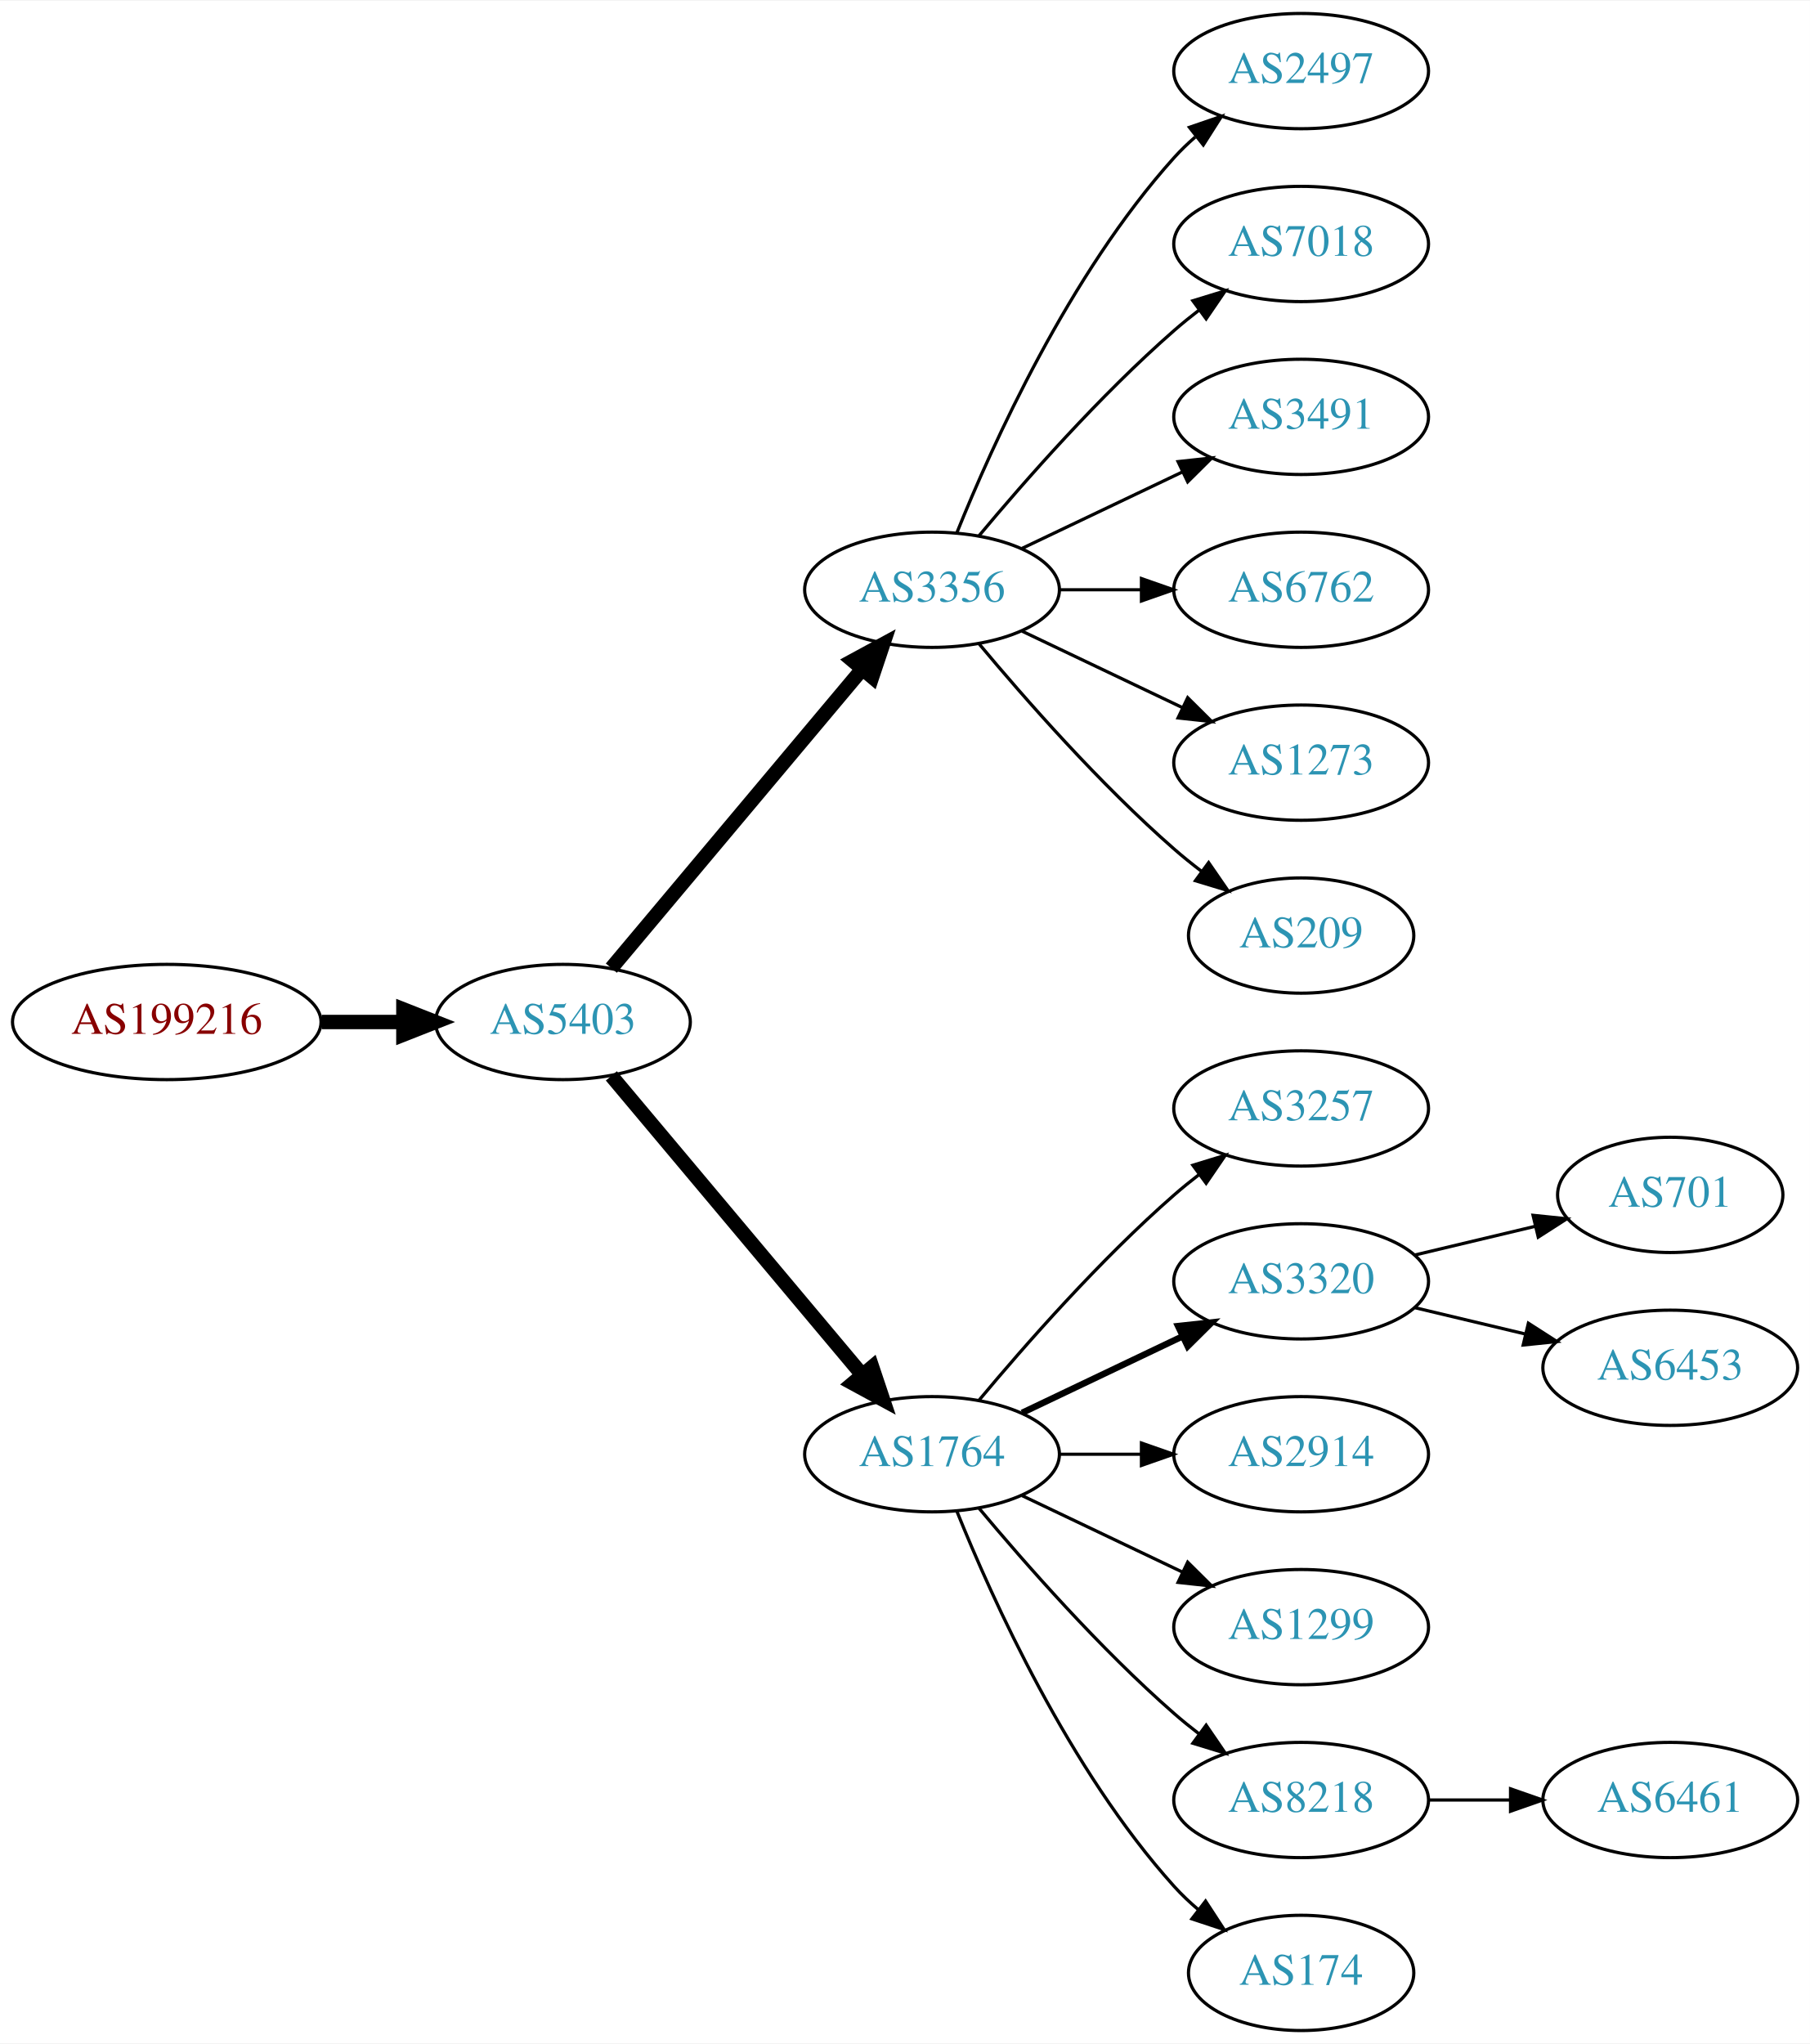
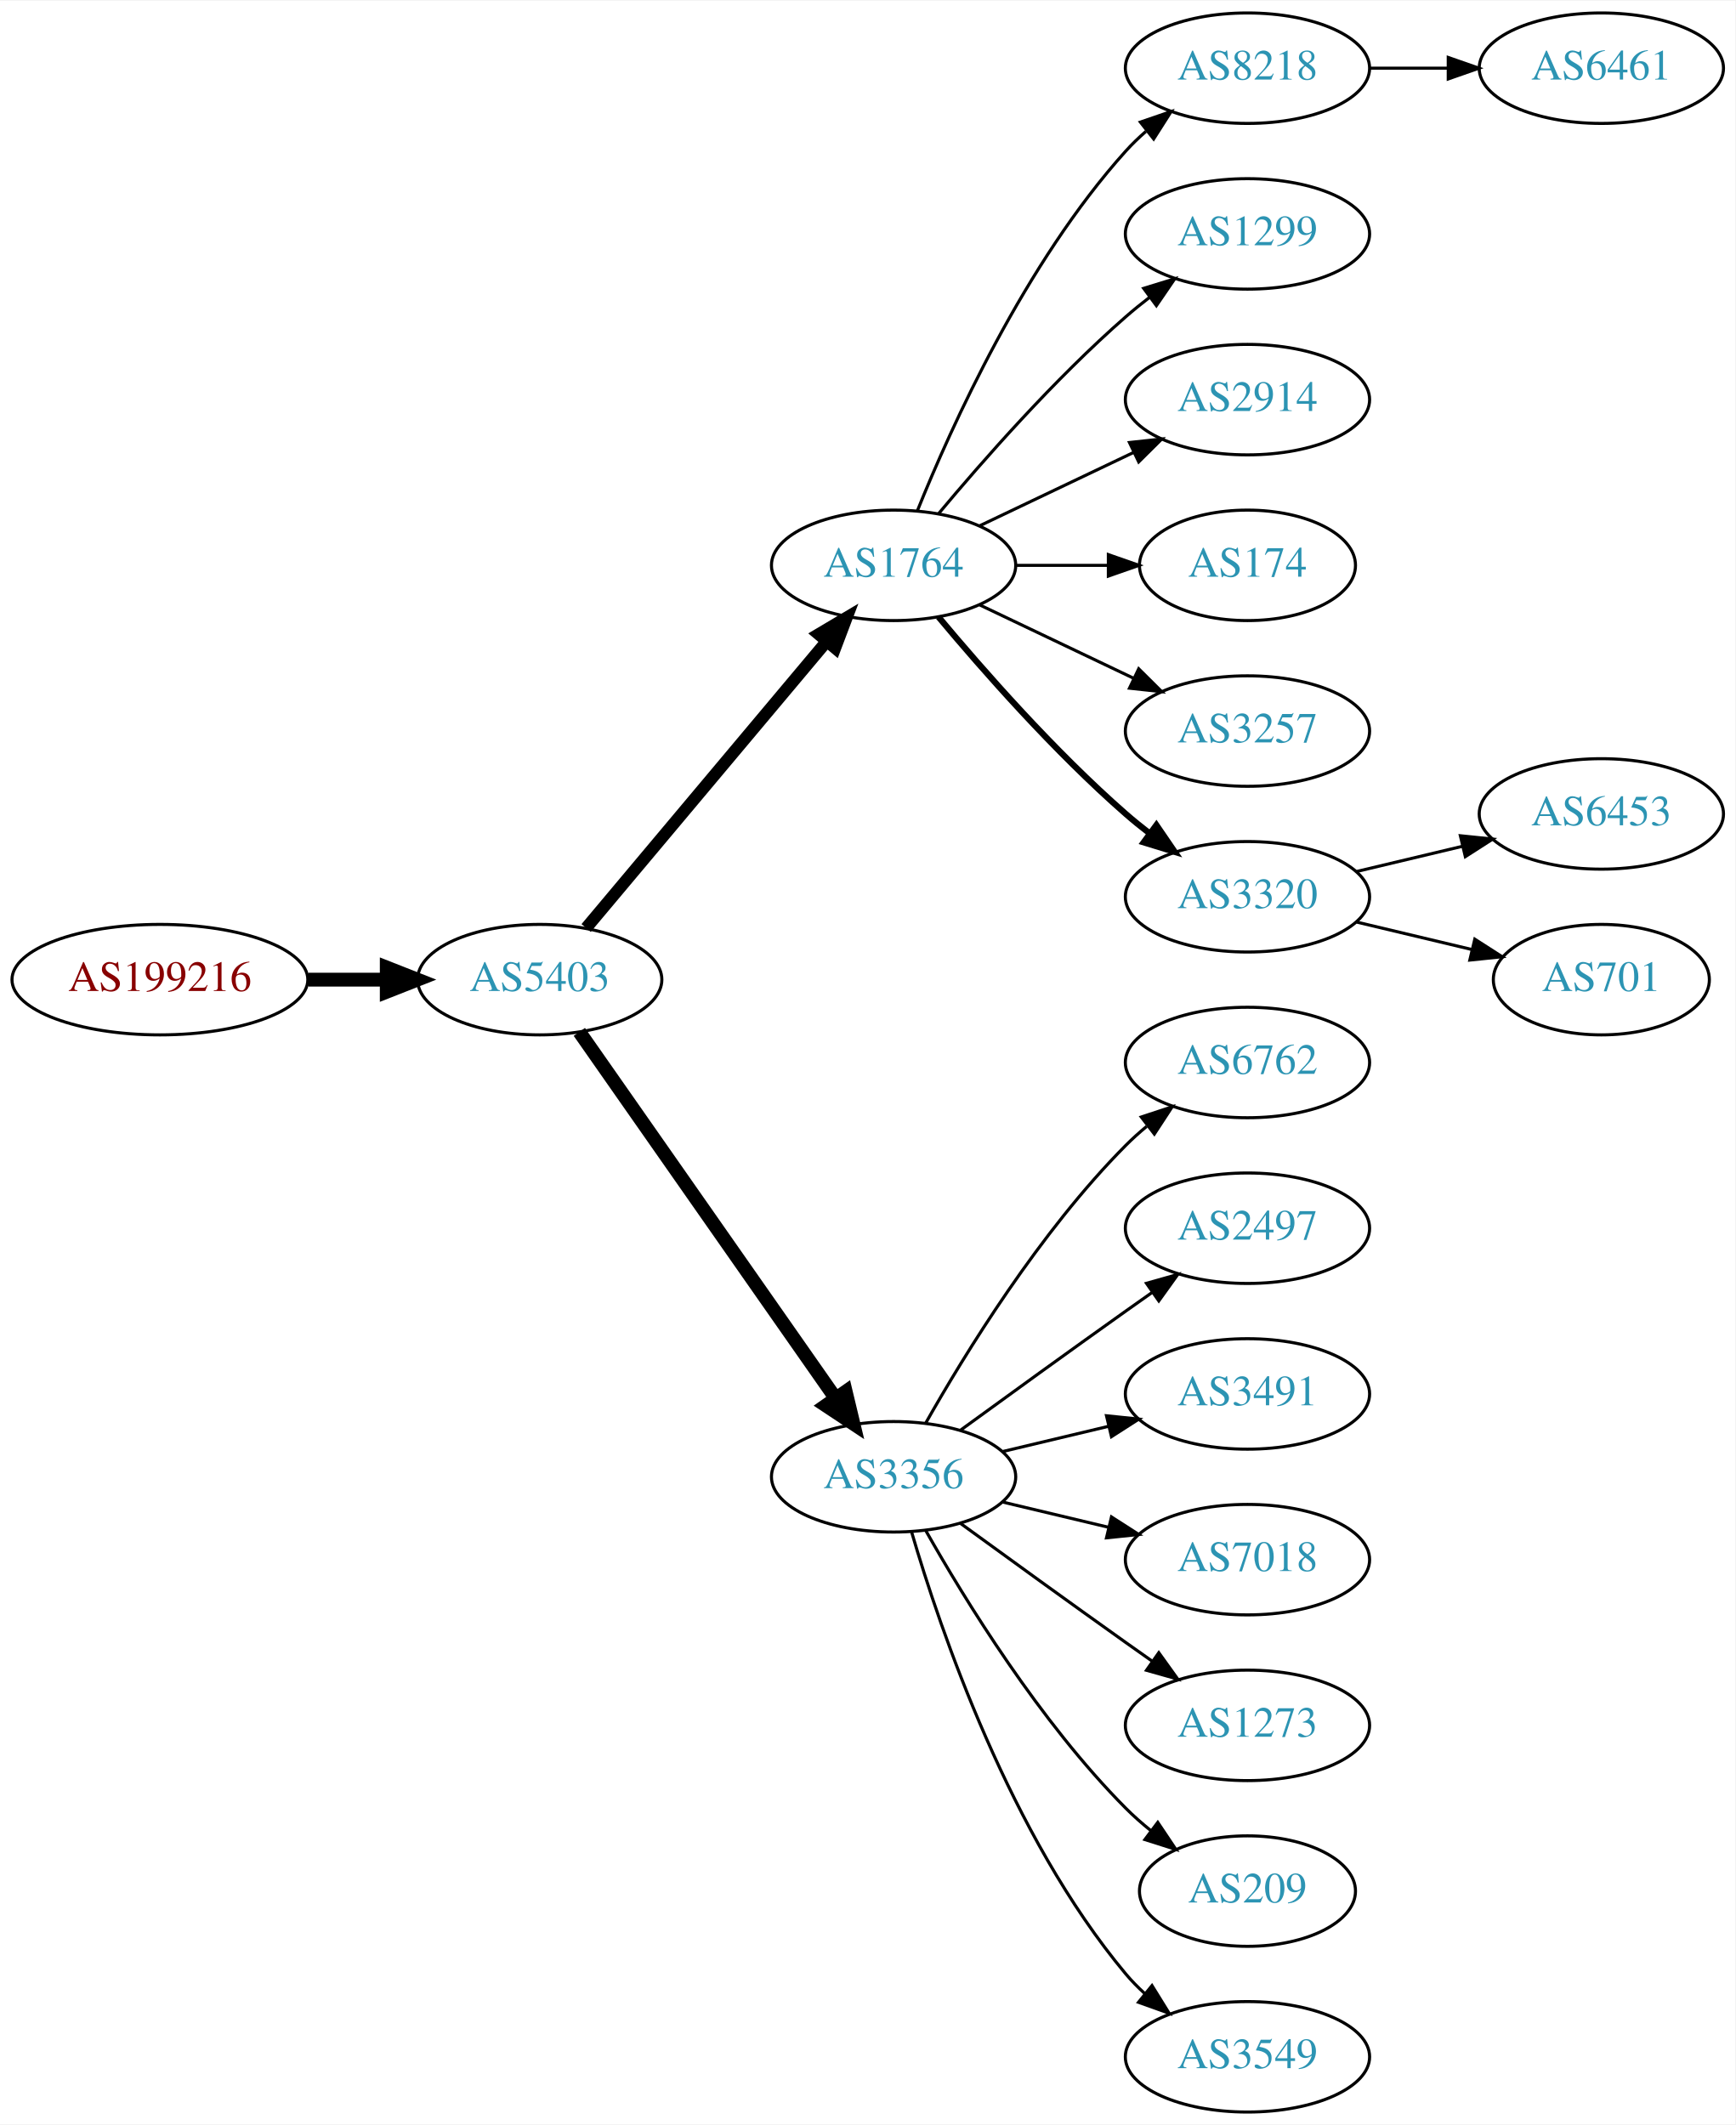
- <svg xmlns="http://www.w3.org/2000/svg" xmlns:xlink="http://www.w3.org/1999/xlink" width="565pt" height="638pt" viewBox="0.00 0.00 565.36 638.00">
-   <g id="graph0" class="graph" transform="scale(1 1) rotate(0) translate(4 634)">
-     <polygon fill="white" stroke="none" points="-4,4 -4,-634 561.363,-634 561.363,4 -4,4" />
+ <svg xmlns="http://www.w3.org/2000/svg" xmlns:xlink="http://www.w3.org/1999/xlink" width="565pt" height="692pt" viewBox="0.00 0.00 565.36 692.00">
+   <g id="graph0" class="graph" transform="scale(1 1) rotate(0) translate(4 688)">
+     <polygon fill="white" stroke="none" points="-4,4 -4,-688 561.363,-688 561.363,4 -4,4" />
    <g id="node1" class="node">
      <g id="a_node1">
        <a xlink:href="/asn/199216" xlink:title="AS199216 ~ Compass-Verlag GmbH [AT]">
-           <ellipse fill="#ffffff" stroke="black" cx="48.096" cy="-315" rx="48.192" ry="18" />
-           <text text-anchor="middle" x="48.096" y="-311.3" font-family="Times,serif" font-size="14.00" fill="#880000">AS199216</text>
+           <ellipse fill="#ffffff" stroke="black" cx="48.096" cy="-369" rx="48.192" ry="18" />
+           <text text-anchor="middle" x="48.096" y="-365.3" font-family="Times,serif" font-size="14.00" fill="#880000">AS199216</text>
        </a>
      </g>
    </g>
    <g id="node2" class="node">
      <g id="a_node2">
        <a xlink:href="/asn/5403" xlink:title="AS5403 ~ AS5403 [AT]">
-           <ellipse fill="#ffffff" stroke="black" cx="171.838" cy="-315" rx="39.794" ry="18" />
-           <text text-anchor="middle" x="171.838" y="-311.3" font-family="Times,serif" font-size="14.00" fill="#2c94b3">AS5403</text>
+           <ellipse fill="#ffffff" stroke="black" cx="171.838" cy="-369" rx="39.794" ry="18" />
+           <text text-anchor="middle" x="171.838" y="-365.3" font-family="Times,serif" font-size="14.00" fill="#2c94b3">AS5403</text>
        </a>
      </g>
    </g>
    <g id="edge1" class="edge">
-       <path fill="none" stroke="black" stroke-width="4.5" d="M96.513,-315C104.867,-315 113.577,-315 121.969,-315" />
-       <polygon fill="black" stroke="black" stroke-width="4.5" points="122.004,-318.938 132.004,-315 122.004,-311.063 122.004,-318.938" />
+       <path fill="none" stroke="black" stroke-width="4.5" d="M96.513,-369C104.867,-369 113.577,-369 121.969,-369" />
+       <polygon fill="black" stroke="black" stroke-width="4.5" points="122.004,-372.938 132.004,-369 122.004,-365.063 122.004,-372.938" />
    </g>
    <g id="node3" class="node">
      <g id="a_node3">
-         <a xlink:href="/asn/3356" xlink:title="AS3356 ~ Level 3 Parent, LLC [US]">
-           <ellipse fill="#ffffff" stroke="black" cx="287.131" cy="-450" rx="39.794" ry="18" />
-           <text text-anchor="middle" x="287.131" y="-446.3" font-family="Times,serif" font-size="14.00" fill="#2c94b3">AS3356</text>
+         <a xlink:href="/asn/1764" xlink:title="AS1764 ~ NEXTLAYER-AS [AT]">
+           <ellipse fill="#ffffff" stroke="black" cx="287.131" cy="-504" rx="39.794" ry="18" />
+           <text text-anchor="middle" x="287.131" y="-500.3" font-family="Times,serif" font-size="14.00" fill="#2c94b3">AS1764</text>
        </a>
      </g>
    </g>
    <g id="edge2" class="edge">
-       <path fill="none" stroke="black" stroke-width="4.5" d="M186.958,-331.825C206.632,-355.269 242.436,-397.934 265.215,-425.076" />
-       <polygon fill="black" stroke="black" stroke-width="4.5" points="262.389,-427.834 271.833,-432.963 268.421,-422.772 262.389,-427.834" />
+       <path fill="none" stroke="black" stroke-width="3.938" d="M186.958,-385.825C206.632,-409.269 242.436,-451.934 265.215,-479.076" />
+       <polygon fill="black" stroke="black" stroke-width="3.938" points="262.724,-481.553 271.833,-486.963 268.086,-477.053 262.724,-481.553" />
    </g>
    <g id="node4" class="node">
      <g id="a_node4">
-         <a xlink:href="/asn/1764" xlink:title="AS1764 ~ NEXTLAYER-AS [AT]">
-           <ellipse fill="#ffffff" stroke="black" cx="287.131" cy="-180" rx="39.794" ry="18" />
-           <text text-anchor="middle" x="287.131" y="-176.3" font-family="Times,serif" font-size="14.00" fill="#2c94b3">AS1764</text>
+         <a xlink:href="/asn/3356" xlink:title="AS3356 ~ Level 3 Parent, LLC [US]">
+           <ellipse fill="#ffffff" stroke="black" cx="287.131" cy="-207" rx="39.794" ry="18" />
+           <text text-anchor="middle" x="287.131" y="-203.3" font-family="Times,serif" font-size="14.00" fill="#2c94b3">AS3356</text>
        </a>
      </g>
    </g>
    <g id="edge3" class="edge">
-       <path fill="none" stroke="black" stroke-width="4.5" d="M186.958,-298.175C206.632,-274.731 242.436,-232.066 265.215,-204.924" />
-       <polygon fill="black" stroke="black" stroke-width="4.5" points="268.421,-207.228 271.833,-197.037 262.389,-202.166 268.421,-207.228" />
-     </g>
-     <g id="node11" class="node">
-       <g id="a_node11">
-         <a xlink:href="/asn/2497" xlink:title="AS2497 ~ Internet Initiative Japan Inc. [JP]">
-           <ellipse fill="#ffffff" stroke="black" cx="402.424" cy="-612" rx="39.794" ry="18" />
-           <text text-anchor="middle" x="402.424" y="-608.3" font-family="Times,serif" font-size="14.00" fill="#2c94b3">AS2497</text>
-         </a>
-       </g>
-     </g>
-     <g id="edge10" class="edge">
-       <path fill="none" stroke="black" d="M294.879,-467.787C305.93,-495.243 329.983,-548.578 362.777,-585 364.78,-587.224 366.999,-589.363 369.331,-591.397" />
-       <polygon fill="black" stroke="black" points="367.529,-594.433 377.55,-597.873 371.862,-588.935 367.529,-594.433" />
-     </g>
-     <g id="node12" class="node">
-       <g id="a_node12">
-         <a xlink:href="/asn/7018" xlink:title="AS7018 ~ AT&amp;T Services, Inc. [US]">
-           <ellipse fill="#ffffff" stroke="black" cx="402.424" cy="-558" rx="39.794" ry="18" />
-           <text text-anchor="middle" x="402.424" y="-554.3" font-family="Times,serif" font-size="14.00" fill="#2c94b3">AS7018</text>
-         </a>
-       </g>
-     </g>
-     <g id="edge11" class="edge">
-       <path fill="none" stroke="black" d="M301.761,-466.817C316.044,-483.929 339.59,-510.745 362.777,-531 365.243,-533.154 367.882,-535.294 370.579,-537.372" />
-       <polygon fill="black" stroke="black" points="368.604,-540.264 378.733,-543.37 372.752,-534.625 368.604,-540.264" />
-     </g>
-     <g id="node13" class="node">
-       <g id="a_node13">
-         <a xlink:href="/asn/3491" xlink:title="AS3491 ~ PCCW Global, Inc. [US]">
-           <ellipse fill="#ffffff" stroke="black" cx="402.424" cy="-504" rx="39.794" ry="18" />
-           <text text-anchor="middle" x="402.424" y="-500.3" font-family="Times,serif" font-size="14.00" fill="#2c94b3">AS3491</text>
-         </a>
-       </g>
-     </g>
-     <g id="edge12" class="edge">
-       <path fill="none" stroke="black" d="M315.267,-462.934C330.261,-470.081 349.082,-479.052 365.306,-486.785" />
-       <polygon fill="black" stroke="black" points="363.976,-490.028 374.509,-491.171 366.988,-483.709 363.976,-490.028" />
-     </g>
-     <g id="node14" class="node">
-       <g id="a_node14">
-         <a xlink:href="/asn/6762" xlink:title="AS6762 ~ TELECOM ITALIA SPARKLE S.p.A. [IT]">
-           <ellipse fill="#ffffff" stroke="black" cx="402.424" cy="-450" rx="39.794" ry="18" />
-           <text text-anchor="middle" x="402.424" y="-446.3" font-family="Times,serif" font-size="14.00" fill="#2c94b3">AS6762</text>
-         </a>
-       </g>
-     </g>
-     <g id="edge13" class="edge">
-       <path fill="none" stroke="black" d="M326.803,-450C335.006,-450 343.77,-450 352.302,-450" />
-       <polygon fill="black" stroke="black" points="352.541,-453.5 362.541,-450 352.541,-446.5 352.541,-453.5" />
-     </g>
-     <g id="node15" class="node">
-       <g id="a_node15">
-         <a xlink:href="/asn/1273" xlink:title="AS1273 ~ Vodafone Group PLC [EU]">
-           <ellipse fill="#ffffff" stroke="black" cx="402.424" cy="-396" rx="39.794" ry="18" />
-           <text text-anchor="middle" x="402.424" y="-392.3" font-family="Times,serif" font-size="14.00" fill="#2c94b3">AS1273</text>
-         </a>
-       </g>
-     </g>
-     <g id="edge14" class="edge">
-       <path fill="none" stroke="black" d="M315.267,-437.066C330.261,-429.919 349.082,-420.948 365.306,-413.215" />
-       <polygon fill="black" stroke="black" points="366.988,-416.291 374.509,-408.829 363.976,-409.972 366.988,-416.291" />
-     </g>
-     <g id="node16" class="node">
-       <g id="a_node16">
-         <a xlink:href="/asn/209" xlink:title="AS209 ~ CenturyLink Communications, LLC [US]">
-           <ellipse fill="#ffffff" stroke="black" cx="402.424" cy="-342" rx="35.194" ry="18" />
-           <text text-anchor="middle" x="402.424" y="-338.3" font-family="Times,serif" font-size="14.00" fill="#2c94b3">AS209</text>
-         </a>
-       </g>
-     </g>
-     <g id="edge15" class="edge">
-       <path fill="none" stroke="black" d="M301.761,-433.183C316.044,-416.071 339.59,-389.255 362.777,-369 365.447,-366.668 368.32,-364.352 371.25,-362.114" />
-       <polygon fill="black" stroke="black" points="373.528,-364.784 379.542,-356.061 369.401,-359.13 373.528,-364.784" />
+       <path fill="none" stroke="black" stroke-width="4.5" d="M184.748,-351.969C204.67,-323.483 244.859,-266.015 268.209,-232.626" />
+       <polygon fill="black" stroke="black" stroke-width="4.5" points="271.535,-234.742 274.039,-224.29 265.082,-230.228 271.535,-234.742" />
    </g>
    <g id="node5" class="node">
      <g id="a_node5">
-         <a xlink:href="/asn/3257" xlink:title="AS3257 ~ GTT [DE]">
-           <ellipse fill="#ffffff" stroke="black" cx="402.424" cy="-288" rx="39.794" ry="18" />
-           <text text-anchor="middle" x="402.424" y="-284.3" font-family="Times,serif" font-size="14.00" fill="#2c94b3">AS3257</text>
+         <a xlink:href="/asn/8218" xlink:title="AS8218 ~ legacy Neotelecoms [FR]">
+           <ellipse fill="#ffffff" stroke="black" cx="402.424" cy="-666" rx="39.794" ry="18" />
+           <text text-anchor="middle" x="402.424" y="-662.3" font-family="Times,serif" font-size="14.00" fill="#2c94b3">AS8218</text>
        </a>
      </g>
    </g>
    <g id="edge4" class="edge">
-       <path fill="none" stroke="black" d="M301.761,-196.817C316.044,-213.929 339.59,-240.745 362.777,-261 365.243,-263.154 367.882,-265.294 370.579,-267.372" />
-       <polygon fill="black" stroke="black" points="368.604,-270.264 378.733,-273.37 372.752,-264.625 368.604,-270.264" />
+       <path fill="none" stroke="black" d="M294.879,-521.787C305.93,-549.243 329.983,-602.578 362.777,-639 364.78,-641.224 366.999,-643.363 369.331,-645.397" />
+       <polygon fill="black" stroke="black" points="367.529,-648.433 377.55,-651.873 371.862,-642.935 367.529,-648.433" />
    </g>
    <g id="node6" class="node">
      <g id="a_node6">
-         <a xlink:href="/asn/3320" xlink:title="AS3320 ~ DTAG [DE]">
-           <ellipse fill="#ffffff" stroke="black" cx="402.424" cy="-234" rx="39.794" ry="18" />
-           <text text-anchor="middle" x="402.424" y="-230.3" font-family="Times,serif" font-size="14.00" fill="#2c94b3">AS3320</text>
+         <a xlink:href="/asn/1299" xlink:title="AS1299 ~ Telia Carrier [EU]">
+           <ellipse fill="#ffffff" stroke="black" cx="402.424" cy="-612" rx="39.794" ry="18" />
+           <text text-anchor="middle" x="402.424" y="-608.3" font-family="Times,serif" font-size="14.00" fill="#2c94b3">AS1299</text>
        </a>
      </g>
    </g>
    <g id="edge5" class="edge">
-       <path fill="none" stroke="black" stroke-width="2" d="M315.267,-192.934C330.261,-200.081 349.082,-209.052 365.306,-216.785" />
-       <polygon fill="black" stroke="black" stroke-width="2" points="363.976,-220.028 374.509,-221.171 366.988,-213.709 363.976,-220.028" />
+       <path fill="none" stroke="black" d="M301.761,-520.817C316.044,-537.929 339.59,-564.745 362.777,-585 365.243,-587.154 367.882,-589.294 370.579,-591.372" />
+       <polygon fill="black" stroke="black" points="368.604,-594.264 378.733,-597.37 372.752,-588.625 368.604,-594.264" />
    </g>
    <g id="node7" class="node">
      <g id="a_node7">
        <a xlink:href="/asn/2914" xlink:title="AS2914 ~ NTT America, Inc. [US]">
-           <ellipse fill="#ffffff" stroke="black" cx="402.424" cy="-180" rx="39.794" ry="18" />
-           <text text-anchor="middle" x="402.424" y="-176.3" font-family="Times,serif" font-size="14.00" fill="#2c94b3">AS2914</text>
+           <ellipse fill="#ffffff" stroke="black" cx="402.424" cy="-558" rx="39.794" ry="18" />
+           <text text-anchor="middle" x="402.424" y="-554.3" font-family="Times,serif" font-size="14.00" fill="#2c94b3">AS2914</text>
        </a>
      </g>
    </g>
    <g id="edge6" class="edge">
-       <path fill="none" stroke="black" d="M326.803,-180C335.006,-180 343.77,-180 352.302,-180" />
-       <polygon fill="black" stroke="black" points="352.541,-183.5 362.541,-180 352.541,-176.5 352.541,-183.5" />
+       <path fill="none" stroke="black" d="M315.267,-516.934C330.261,-524.081 349.082,-533.052 365.306,-540.785" />
+       <polygon fill="black" stroke="black" points="363.976,-544.028 374.509,-545.171 366.988,-537.709 363.976,-544.028" />
    </g>
    <g id="node8" class="node">
      <g id="a_node8">
-         <a xlink:href="/asn/1299" xlink:title="AS1299 ~ Telia Carrier [EU]">
-           <ellipse fill="#ffffff" stroke="black" cx="402.424" cy="-126" rx="39.794" ry="18" />
-           <text text-anchor="middle" x="402.424" y="-122.3" font-family="Times,serif" font-size="14.00" fill="#2c94b3">AS1299</text>
+         <a xlink:href="/asn/174" xlink:title="AS174 ~ Cogent Communications [US]">
+           <ellipse fill="#ffffff" stroke="black" cx="402.424" cy="-504" rx="35.194" ry="18" />
+           <text text-anchor="middle" x="402.424" y="-500.3" font-family="Times,serif" font-size="14.00" fill="#2c94b3">AS174</text>
        </a>
      </g>
    </g>
    <g id="edge7" class="edge">
-       <path fill="none" stroke="black" d="M315.267,-167.066C330.261,-159.919 349.082,-150.948 365.306,-143.215" />
-       <polygon fill="black" stroke="black" points="366.988,-146.291 374.509,-138.829 363.976,-139.972 366.988,-146.291" />
+       <path fill="none" stroke="black" d="M326.803,-504C336.508,-504 346.999,-504 356.962,-504" />
+       <polygon fill="black" stroke="black" points="357.098,-507.5 367.098,-504 357.098,-500.5 357.098,-507.5" />
    </g>
    <g id="node9" class="node">
      <g id="a_node9">
-         <a xlink:href="/asn/8218" xlink:title="AS8218 ~ legacy Neotelecoms [FR]">
-           <ellipse fill="#ffffff" stroke="black" cx="402.424" cy="-72" rx="39.794" ry="18" />
-           <text text-anchor="middle" x="402.424" y="-68.3" font-family="Times,serif" font-size="14.00" fill="#2c94b3">AS8218</text>
+         <a xlink:href="/asn/3257" xlink:title="AS3257 ~ GTT [DE]">
+           <ellipse fill="#ffffff" stroke="black" cx="402.424" cy="-450" rx="39.794" ry="18" />
+           <text text-anchor="middle" x="402.424" y="-446.3" font-family="Times,serif" font-size="14.00" fill="#2c94b3">AS3257</text>
        </a>
      </g>
    </g>
    <g id="edge8" class="edge">
-       <path fill="none" stroke="black" d="M301.761,-163.183C316.044,-146.071 339.59,-119.255 362.777,-99 365.243,-96.846 367.882,-94.706 370.579,-92.628" />
-       <polygon fill="black" stroke="black" points="372.752,-95.375 378.733,-86.63 368.604,-89.736 372.752,-95.375" />
+       <path fill="none" stroke="black" d="M315.267,-491.066C330.261,-483.919 349.082,-474.948 365.306,-467.215" />
+       <polygon fill="black" stroke="black" points="366.988,-470.291 374.509,-462.829 363.976,-463.972 366.988,-470.291" />
    </g>
    <g id="node10" class="node">
      <g id="a_node10">
-         <a xlink:href="/asn/174" xlink:title="AS174 ~ Cogent Communications [US]">
-           <ellipse fill="#ffffff" stroke="black" cx="402.424" cy="-18" rx="35.194" ry="18" />
-           <text text-anchor="middle" x="402.424" y="-14.3" font-family="Times,serif" font-size="14.00" fill="#2c94b3">AS174</text>
+         <a xlink:href="/asn/3320" xlink:title="AS3320 ~ DTAG [DE]">
+           <ellipse fill="#ffffff" stroke="black" cx="402.424" cy="-396" rx="39.794" ry="18" />
+           <text text-anchor="middle" x="402.424" y="-392.3" font-family="Times,serif" font-size="14.00" fill="#2c94b3">AS3320</text>
        </a>
      </g>
    </g>
    <g id="edge9" class="edge">
-       <path fill="none" stroke="black" d="M294.879,-162.213C305.93,-134.757 329.983,-81.422 362.777,-45 365.093,-42.428 367.698,-39.969 370.433,-37.657" />
-       <polygon fill="black" stroke="black" points="372.572,-40.428 378.357,-31.552 368.299,-34.883 372.572,-40.428" />
+       <path fill="none" stroke="black" stroke-width="2" d="M301.761,-487.183C316.044,-470.071 339.59,-443.255 362.777,-423 365.243,-420.846 367.882,-418.706 370.579,-416.628" />
+       <polygon fill="black" stroke="black" stroke-width="2" points="372.752,-419.375 378.733,-410.63 368.604,-413.736 372.752,-419.375" />
+     </g>
+     <g id="node12" class="node">
+       <g id="a_node12">
+         <a xlink:href="/asn/6762" xlink:title="AS6762 ~ TELECOM ITALIA SPARKLE S.p.A. [IT]">
+           <ellipse fill="#ffffff" stroke="black" cx="402.424" cy="-342" rx="39.794" ry="18" />
+           <text text-anchor="middle" x="402.424" y="-338.3" font-family="Times,serif" font-size="14.00" fill="#2c94b3">AS6762</text>
+         </a>
+       </g>
+     </g>
+     <g id="edge11" class="edge">
+       <path fill="none" stroke="black" d="M297.591,-224.49C310.373,-247.096 334.805,-286.886 362.777,-315 364.888,-317.121 367.184,-319.188 369.57,-321.171" />
+       <polygon fill="black" stroke="black" points="367.822,-324.242 377.885,-327.556 372.085,-318.69 367.822,-324.242" />
+     </g>
+     <g id="node13" class="node">
+       <g id="a_node13">
+         <a xlink:href="/asn/2497" xlink:title="AS2497 ~ Internet Initiative Japan Inc. [JP]">
+           <ellipse fill="#ffffff" stroke="black" cx="402.424" cy="-288" rx="39.794" ry="18" />
+           <text text-anchor="middle" x="402.424" y="-284.3" font-family="Times,serif" font-size="14.00" fill="#2c94b3">AS2497</text>
+         </a>
+       </g>
+     </g>
+     <g id="edge12" class="edge">
+       <path fill="none" stroke="black" d="M308.979,-222.222C323.913,-233.091 344.527,-248.025 362.777,-261 365.598,-263.005 368.541,-265.085 371.489,-267.159" />
+       <polygon fill="black" stroke="black" points="369.516,-270.05 379.714,-272.926 373.535,-264.319 369.516,-270.05" />
+     </g>
+     <g id="node14" class="node">
+       <g id="a_node14">
+         <a xlink:href="/asn/3491" xlink:title="AS3491 ~ PCCW Global, Inc. [US]">
+           <ellipse fill="#ffffff" stroke="black" cx="402.424" cy="-234" rx="39.794" ry="18" />
+           <text text-anchor="middle" x="402.424" y="-230.3" font-family="Times,serif" font-size="14.00" fill="#2c94b3">AS3491</text>
+         </a>
+       </g>
+     </g>
+     <g id="edge13" class="edge">
+       <path fill="none" stroke="black" d="M322.738,-215.248C333.609,-217.838 345.764,-220.735 357.206,-223.462" />
+       <polygon fill="black" stroke="black" points="356.49,-226.889 367.029,-225.803 358.112,-220.08 356.49,-226.889" />
+     </g>
+     <g id="node15" class="node">
+       <g id="a_node15">
+         <a xlink:href="/asn/7018" xlink:title="AS7018 ~ AT&amp;T Services, Inc. [US]">
+           <ellipse fill="#ffffff" stroke="black" cx="402.424" cy="-180" rx="39.794" ry="18" />
+           <text text-anchor="middle" x="402.424" y="-176.3" font-family="Times,serif" font-size="14.00" fill="#2c94b3">AS7018</text>
+         </a>
+       </g>
+     </g>
+     <g id="edge14" class="edge">
+       <path fill="none" stroke="black" d="M322.738,-198.752C333.609,-196.162 345.764,-193.265 357.206,-190.538" />
+       <polygon fill="black" stroke="black" points="358.112,-193.92 367.029,-188.197 356.49,-187.111 358.112,-193.92" />
+     </g>
+     <g id="node16" class="node">
+       <g id="a_node16">
+         <a xlink:href="/asn/1273" xlink:title="AS1273 ~ Vodafone Group PLC [EU]">
+           <ellipse fill="#ffffff" stroke="black" cx="402.424" cy="-126" rx="39.794" ry="18" />
+           <text text-anchor="middle" x="402.424" y="-122.3" font-family="Times,serif" font-size="14.00" fill="#2c94b3">AS1273</text>
+         </a>
+       </g>
+     </g>
+     <g id="edge15" class="edge">
+       <path fill="none" stroke="black" d="M308.979,-191.778C323.913,-180.909 344.527,-165.975 362.777,-153 365.598,-150.995 368.541,-148.915 371.489,-146.841" />
+       <polygon fill="black" stroke="black" points="373.535,-149.681 379.714,-141.074 369.516,-143.95 373.535,-149.681" />
    </g>
    <g id="node17" class="node">
      <g id="a_node17">
-         <a xlink:href="/asn/701" xlink:title="AS701 ~ UUNET [US]">
-           <ellipse fill="#ffffff" stroke="black" cx="517.717" cy="-261" rx="35.194" ry="18" />
-           <text text-anchor="middle" x="517.717" y="-257.3" font-family="Times,serif" font-size="14.00" fill="#2c94b3">AS701</text>
+         <a xlink:href="/asn/209" xlink:title="AS209 ~ CenturyLink Communications, LLC [US]">
+           <ellipse fill="#ffffff" stroke="black" cx="402.424" cy="-72" rx="35.194" ry="18" />
+           <text text-anchor="middle" x="402.424" y="-68.3" font-family="Times,serif" font-size="14.00" fill="#2c94b3">AS209</text>
        </a>
      </g>
    </g>
    <g id="edge16" class="edge">
-       <path fill="none" stroke="black" d="M438.031,-242.248C449.826,-245.058 463.13,-248.229 475.398,-251.153" />
-       <polygon fill="black" stroke="black" points="474.864,-254.624 485.403,-253.537 476.487,-247.814 474.864,-254.624" />
+       <path fill="none" stroke="black" d="M297.591,-189.51C310.373,-166.904 334.805,-127.114 362.777,-99 365.278,-96.487 368.038,-94.052 370.899,-91.739" />
+       <polygon fill="black" stroke="black" points="373.2,-94.389 379.097,-85.587 368.998,-88.79 373.2,-94.389" />
    </g>
    <g id="node18" class="node">
      <g id="a_node18">
-         <a xlink:href="/asn/6453" xlink:title="AS6453 ~ TATA COMMUNICATIONS (AMERICA) INC [US]">
-           <ellipse fill="#ffffff" stroke="black" cx="517.717" cy="-207" rx="39.794" ry="18" />
-           <text text-anchor="middle" x="517.717" y="-203.3" font-family="Times,serif" font-size="14.00" fill="#2c94b3">AS6453</text>
+         <a xlink:href="/asn/3549" xlink:title="AS3549 ~ Level 3 Parent, LLC [US]">
+           <ellipse fill="#ffffff" stroke="black" cx="402.424" cy="-18" rx="39.794" ry="18" />
+           <text text-anchor="middle" x="402.424" y="-14.3" font-family="Times,serif" font-size="14.00" fill="#2c94b3">AS3549</text>
        </a>
      </g>
    </g>
    <g id="edge17" class="edge">
-       <path fill="none" stroke="black" d="M438.031,-225.752C448.902,-223.162 461.057,-220.265 472.499,-217.538" />
-       <polygon fill="black" stroke="black" points="473.405,-220.92 482.322,-215.197 471.783,-214.111 473.405,-220.92" />
+       <path fill="none" stroke="black" d="M293.005,-188.998C302.319,-157.156 325.136,-90.019 362.777,-45 364.648,-42.763 366.746,-40.626 368.972,-38.604" />
+       <polygon fill="black" stroke="black" points="371.319,-41.208 376.891,-32.196 366.916,-35.766 371.319,-41.208" />
+     </g>
+     <g id="node11" class="node">
+       <g id="a_node11">
+         <a xlink:href="/asn/6461" xlink:title="AS6461 ~ Zayo Bandwidth [US]">
+           <ellipse fill="#ffffff" stroke="black" cx="517.717" cy="-666" rx="39.794" ry="18" />
+           <text text-anchor="middle" x="517.717" y="-662.3" font-family="Times,serif" font-size="14.00" fill="#2c94b3">AS6461</text>
+         </a>
+       </g>
+     </g>
+     <g id="edge10" class="edge">
+       <path fill="none" stroke="black" d="M442.096,-666C450.299,-666 459.063,-666 467.595,-666" />
+       <polygon fill="black" stroke="black" points="467.834,-669.5 477.834,-666 467.834,-662.5 467.834,-669.5" />
    </g>
    <g id="node19" class="node">
      <g id="a_node19">
-         <a xlink:href="/asn/6461" xlink:title="AS6461 ~ Zayo Bandwidth [US]">
-           <ellipse fill="#ffffff" stroke="black" cx="517.717" cy="-72" rx="39.794" ry="18" />
-           <text text-anchor="middle" x="517.717" y="-68.3" font-family="Times,serif" font-size="14.00" fill="#2c94b3">AS6461</text>
+         <a xlink:href="/asn/6453" xlink:title="AS6453 ~ TATA COMMUNICATIONS (AMERICA) INC [US]">
+           <ellipse fill="#ffffff" stroke="black" cx="517.717" cy="-423" rx="39.794" ry="18" />
+           <text text-anchor="middle" x="517.717" y="-419.3" font-family="Times,serif" font-size="14.00" fill="#2c94b3">AS6453</text>
        </a>
      </g>
    </g>
    <g id="edge18" class="edge">
-       <path fill="none" stroke="black" d="M442.096,-72C450.299,-72 459.063,-72 467.595,-72" />
-       <polygon fill="black" stroke="black" points="467.834,-75.5 477.834,-72 467.834,-68.5 467.834,-75.5" />
+       <path fill="none" stroke="black" d="M438.031,-404.248C448.902,-406.838 461.057,-409.735 472.499,-412.462" />
+       <polygon fill="black" stroke="black" points="471.783,-415.889 482.322,-414.803 473.405,-409.08 471.783,-415.889" />
+     </g>
+     <g id="node20" class="node">
+       <g id="a_node20">
+         <a xlink:href="/asn/701" xlink:title="AS701 ~ UUNET [US]">
+           <ellipse fill="#ffffff" stroke="black" cx="517.717" cy="-369" rx="35.194" ry="18" />
+           <text text-anchor="middle" x="517.717" y="-365.3" font-family="Times,serif" font-size="14.00" fill="#2c94b3">AS701</text>
+         </a>
+       </g>
+     </g>
+     <g id="edge19" class="edge">
+       <path fill="none" stroke="black" d="M438.031,-387.752C449.826,-384.942 463.13,-381.771 475.398,-378.847" />
+       <polygon fill="black" stroke="black" points="476.487,-382.186 485.403,-376.463 474.864,-375.376 476.487,-382.186" />
    </g>
  </g>
</svg>
